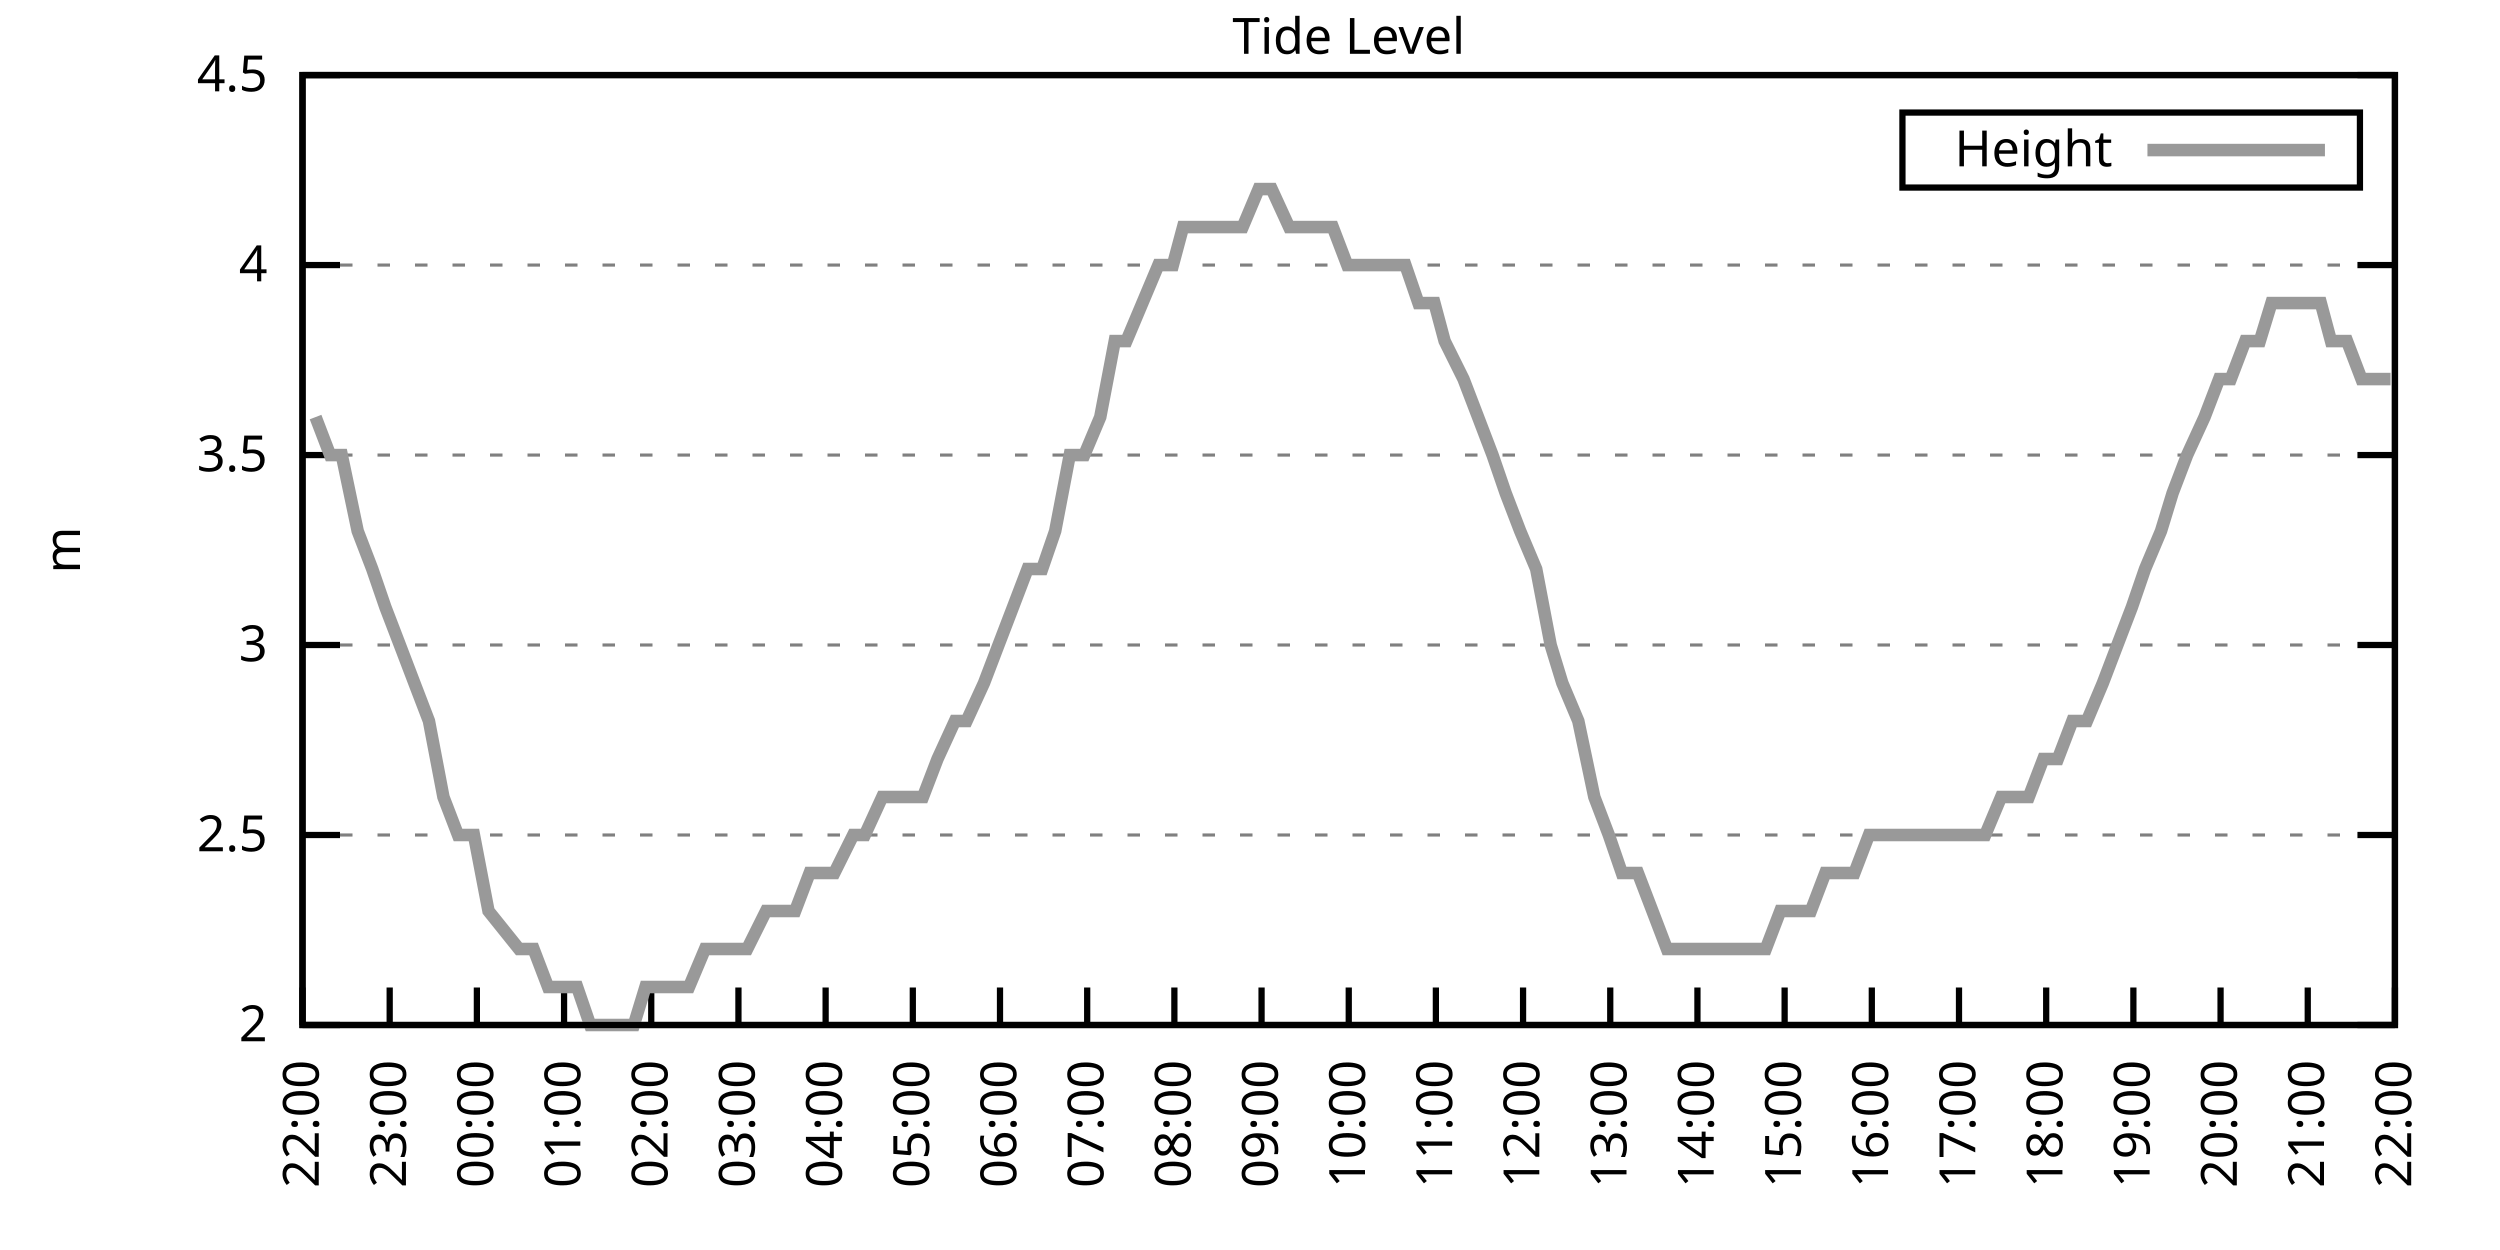
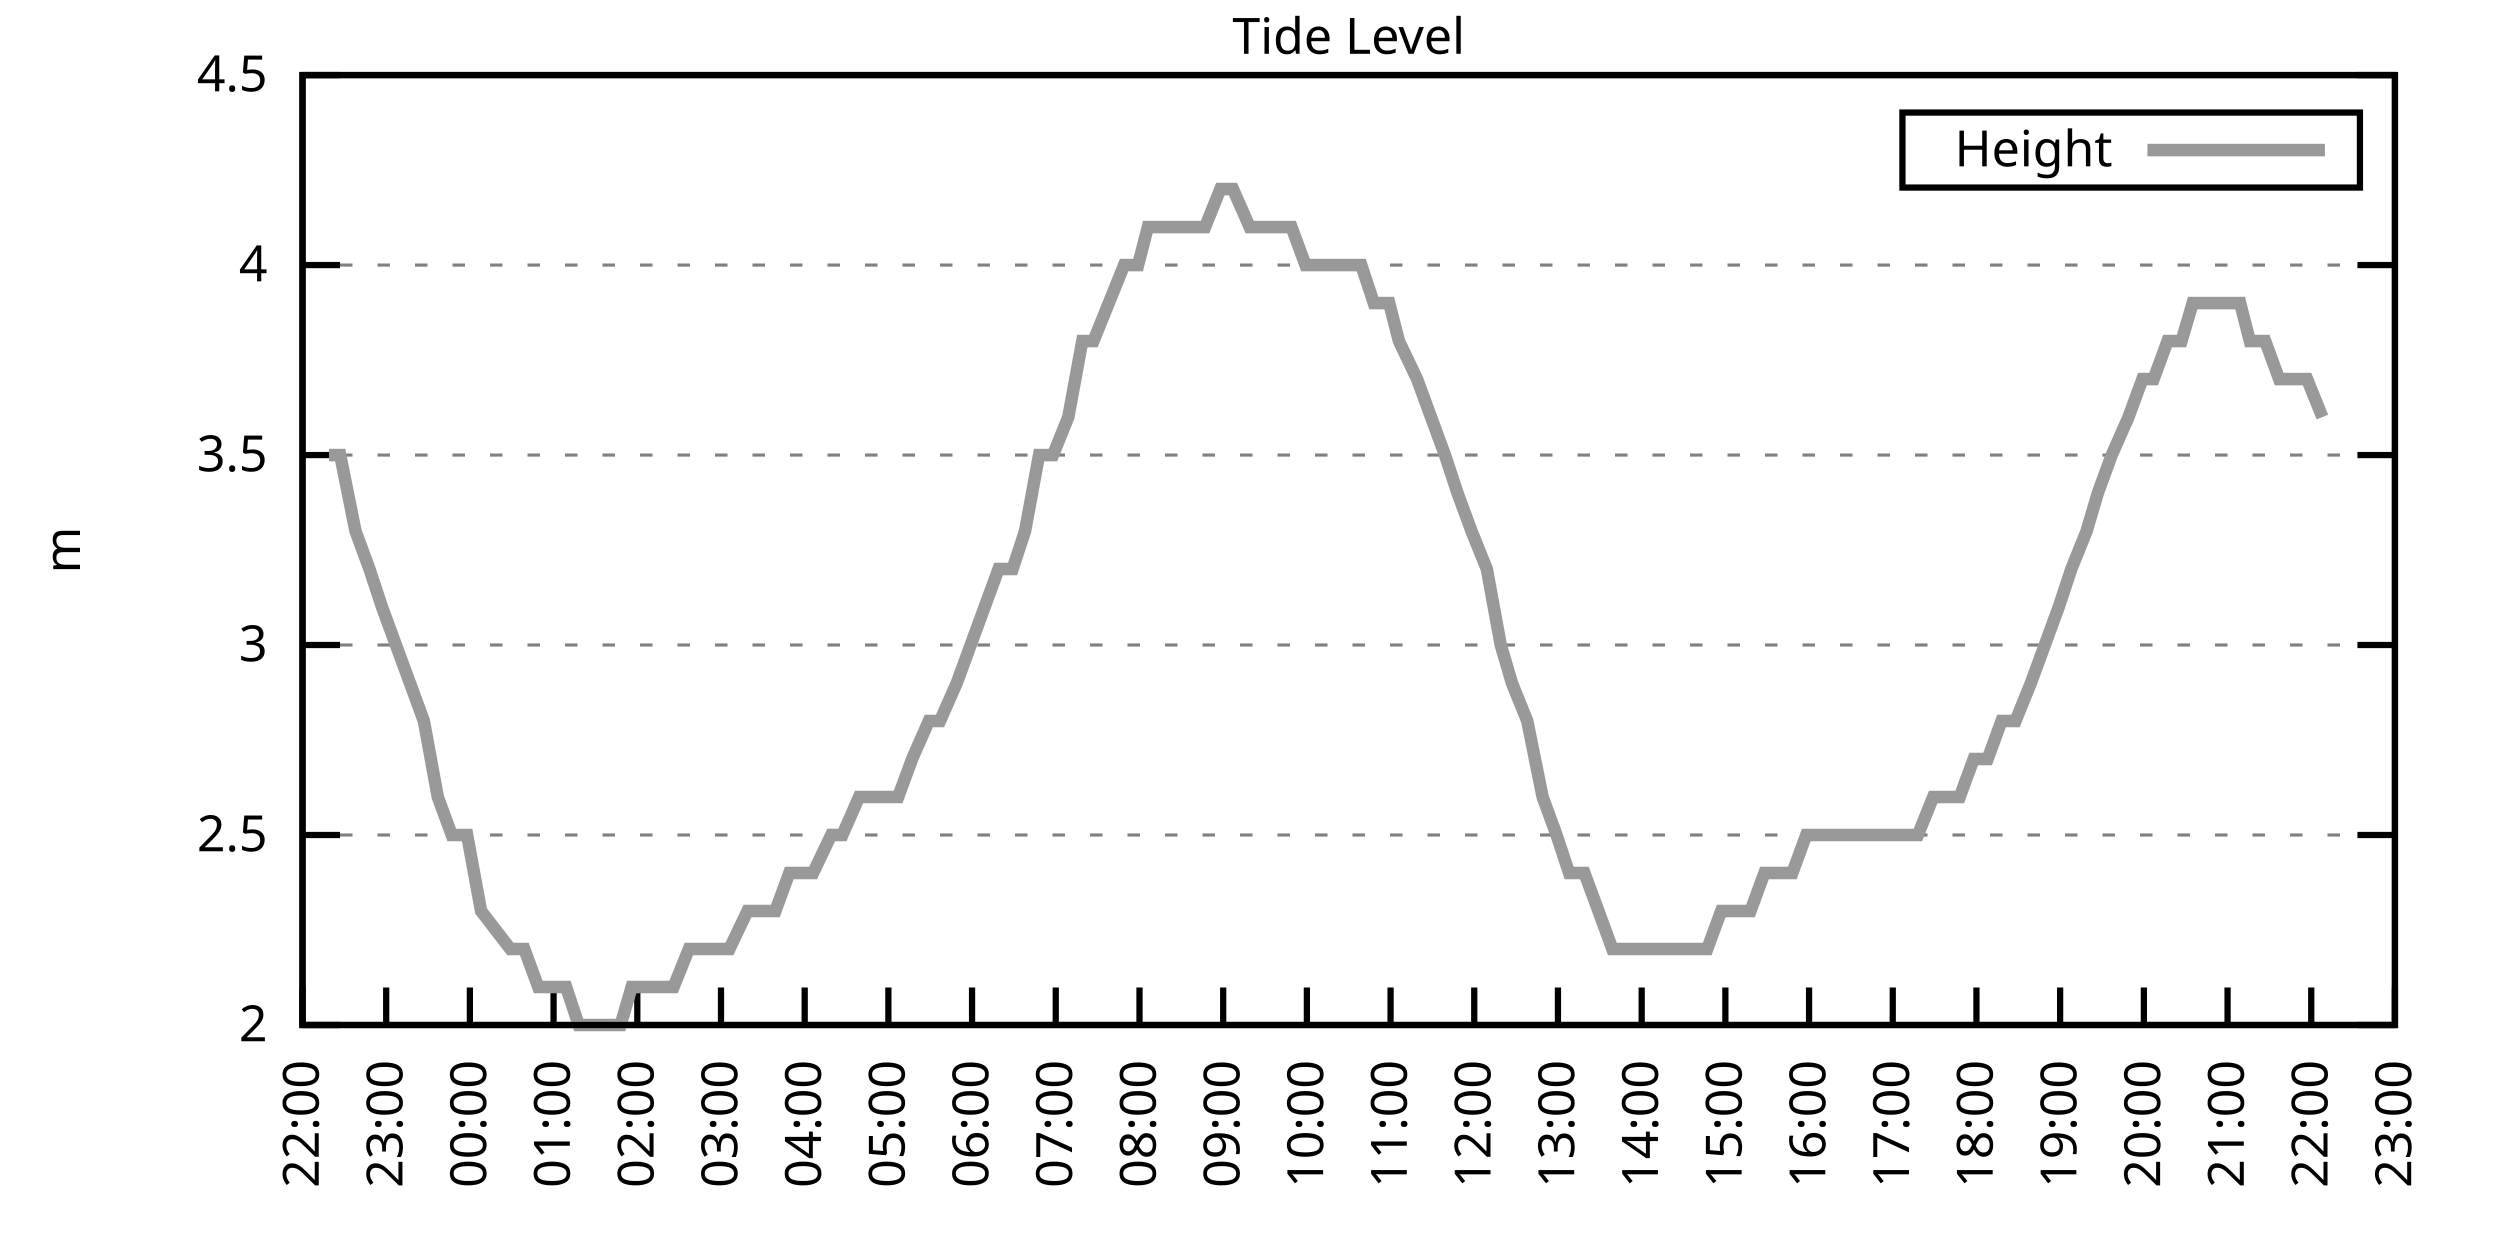
<svg xmlns="http://www.w3.org/2000/svg" xmlns:xlink="http://www.w3.org/1999/xlink" width="400" height="200" viewBox="0 0 400 200">
  <g id="gnuplot_canvas">
    <rect x="0" y="0" width="400" height="200" fill="none" />
    <defs>
      <circle id="gpDot" r="0.5" stroke-width="0.5" stroke="currentColor" />
      <path id="gpPt0" stroke-width="0.333" stroke="currentColor" d="M-1,0 h2 M0,-1 v2" />
      <path id="gpPt1" stroke-width="0.333" stroke="currentColor" d="M-1,-1 L1,1 M1,-1 L-1,1" />
      <path id="gpPt2" stroke-width="0.333" stroke="currentColor" d="M-1,0 L1,0 M0,-1 L0,1 M-1,-1 L1,1 M-1,1 L1,-1" />
      <rect id="gpPt3" stroke-width="0.333" stroke="currentColor" x="-1" y="-1" width="2" height="2" />
      <rect id="gpPt4" stroke-width="0.333" stroke="currentColor" fill="currentColor" x="-1" y="-1" width="2" height="2" />
      <circle id="gpPt5" stroke-width="0.333" stroke="currentColor" cx="0" cy="0" r="1" />
      <use xlink:href="#gpPt5" id="gpPt6" fill="currentColor" stroke="none" />
      <path id="gpPt7" stroke-width="0.333" stroke="currentColor" d="M0,-1.33 L-1.33,0.67 L1.33,0.67 z" />
      <use xlink:href="#gpPt7" id="gpPt8" fill="currentColor" stroke="none" />
      <use xlink:href="#gpPt7" id="gpPt9" stroke="currentColor" transform="rotate(180)" />
      <use xlink:href="#gpPt9" id="gpPt10" fill="currentColor" stroke="none" />
      <use xlink:href="#gpPt3" id="gpPt11" stroke="currentColor" transform="rotate(45)" />
      <use xlink:href="#gpPt11" id="gpPt12" fill="currentColor" stroke="none" />
      <path id="gpPt13" stroke-width="0.333" stroke="currentColor" d="M0,1.330 L1.265,0.411 L0.782,-1.067 L-0.782,-1.076 L-1.265,0.411 z" />
      <use xlink:href="#gpPt13" id="gpPt14" fill="currentColor" stroke="none" />
      <filter id="textbox" filterUnits="objectBoundingBox" x="0" y="0" height="1" width="1">
        <feFlood flood-color="white" flood-opacity="1" result="bgnd" />
        <feComposite in="SourceGraphic" in2="bgnd" operator="atop" />
      </filter>
      <filter id="greybox" filterUnits="objectBoundingBox" x="0" y="0" height="1" width="1">
        <feFlood flood-color="lightgrey" flood-opacity="1" result="grey" />
        <feComposite in="SourceGraphic" in2="grey" operator="atop" />
      </filter>
    </defs>
    <g fill="none" color="white" stroke="currentColor" stroke-width="1.00" stroke-linecap="butt" stroke-linejoin="miter">
</g>
    <g fill="none" color="black" stroke="currentColor" stroke-width="1.00" stroke-linecap="butt" stroke-linejoin="miter">
      <g stroke="none" shape-rendering="crispEdges">
        <polygon fill="rgb(255, 255, 255)" points="48.40,164.00 383.18,164.00 383.18,12.02 48.40,12.02 " />
      </g>
    </g>
    <g fill="none" color="black" stroke="currentColor" stroke-width="1.00" stroke-linecap="butt" stroke-linejoin="miter">
</g>
    <g fill="none" color="black" stroke="black" stroke-width="0.50" stroke-linecap="butt" stroke-linejoin="miter">
</g>
    <g fill="none" color="gray" stroke="currentColor" stroke-width="0.50" stroke-linecap="butt" stroke-linejoin="miter">
      <path stroke="gray" stroke-dasharray="2,4" class="gridline" d="M48.40,164.00 L383.19,164.00  " />
    </g>
    <g fill="none" color="gray" stroke="gray" stroke-width="1.00" stroke-linecap="butt" stroke-linejoin="miter">
</g>
    <g fill="none" color="black" stroke="currentColor" stroke-width="1.00" stroke-linecap="butt" stroke-linejoin="miter">
      <path stroke="black" d="M48.40,164.00 L54.40,164.00 M383.19,164.00 L377.19,164.00  " />
      <g transform="translate(42.80,166.60)" stroke="none" fill="black" font-family="Sans" font-size="8.00" text-anchor="end">
        <text>
          <tspan font-family="Sans"> 2</tspan>
        </text>
      </g>
    </g>
    <g fill="none" color="black" stroke="currentColor" stroke-width="1.00" stroke-linecap="butt" stroke-linejoin="miter">
</g>
    <g fill="none" color="black" stroke="black" stroke-width="0.50" stroke-linecap="butt" stroke-linejoin="miter">
</g>
    <g fill="none" color="gray" stroke="currentColor" stroke-width="0.50" stroke-linecap="butt" stroke-linejoin="miter">
      <path stroke="gray" stroke-dasharray="2,4" class="gridline" d="M48.40,133.60 L383.19,133.60  " />
    </g>
    <g fill="none" color="gray" stroke="gray" stroke-width="1.00" stroke-linecap="butt" stroke-linejoin="miter">
</g>
    <g fill="none" color="black" stroke="currentColor" stroke-width="1.00" stroke-linecap="butt" stroke-linejoin="miter">
      <path stroke="black" d="M48.40,133.60 L54.40,133.60 M383.19,133.60 L377.19,133.60  " />
      <g transform="translate(42.80,136.20)" stroke="none" fill="black" font-family="Sans" font-size="8.00" text-anchor="end">
        <text>
          <tspan font-family="Sans"> 2.5</tspan>
        </text>
      </g>
    </g>
    <g fill="none" color="black" stroke="currentColor" stroke-width="1.00" stroke-linecap="butt" stroke-linejoin="miter">
</g>
    <g fill="none" color="black" stroke="black" stroke-width="0.50" stroke-linecap="butt" stroke-linejoin="miter">
</g>
    <g fill="none" color="gray" stroke="currentColor" stroke-width="0.50" stroke-linecap="butt" stroke-linejoin="miter">
      <path stroke="gray" stroke-dasharray="2,4" class="gridline" d="M48.40,103.20 L383.19,103.20  " />
    </g>
    <g fill="none" color="gray" stroke="gray" stroke-width="1.00" stroke-linecap="butt" stroke-linejoin="miter">
</g>
    <g fill="none" color="black" stroke="currentColor" stroke-width="1.00" stroke-linecap="butt" stroke-linejoin="miter">
      <path stroke="black" d="M48.40,103.20 L54.40,103.20 M383.19,103.20 L377.19,103.20  " />
      <g transform="translate(42.80,105.80)" stroke="none" fill="black" font-family="Sans" font-size="8.00" text-anchor="end">
        <text>
          <tspan font-family="Sans"> 3</tspan>
        </text>
      </g>
    </g>
    <g fill="none" color="black" stroke="currentColor" stroke-width="1.00" stroke-linecap="butt" stroke-linejoin="miter">
</g>
    <g fill="none" color="black" stroke="black" stroke-width="0.50" stroke-linecap="butt" stroke-linejoin="miter">
</g>
    <g fill="none" color="gray" stroke="currentColor" stroke-width="0.50" stroke-linecap="butt" stroke-linejoin="miter">
      <path stroke="gray" stroke-dasharray="2,4" class="gridline" d="M48.40,72.81 L383.19,72.81  " />
    </g>
    <g fill="none" color="gray" stroke="gray" stroke-width="1.00" stroke-linecap="butt" stroke-linejoin="miter">
</g>
    <g fill="none" color="black" stroke="currentColor" stroke-width="1.00" stroke-linecap="butt" stroke-linejoin="miter">
      <path stroke="black" d="M48.40,72.81 L54.40,72.81 M383.19,72.81 L377.19,72.81  " />
      <g transform="translate(42.80,75.41)" stroke="none" fill="black" font-family="Sans" font-size="8.00" text-anchor="end">
        <text>
          <tspan font-family="Sans"> 3.5</tspan>
        </text>
      </g>
    </g>
    <g fill="none" color="black" stroke="currentColor" stroke-width="1.00" stroke-linecap="butt" stroke-linejoin="miter">
</g>
    <g fill="none" color="black" stroke="black" stroke-width="0.50" stroke-linecap="butt" stroke-linejoin="miter">
</g>
    <g fill="none" color="gray" stroke="currentColor" stroke-width="0.50" stroke-linecap="butt" stroke-linejoin="miter">
      <path stroke="gray" stroke-dasharray="2,4" class="gridline" d="M48.40,42.41 L383.19,42.41  " />
    </g>
    <g fill="none" color="gray" stroke="gray" stroke-width="1.00" stroke-linecap="butt" stroke-linejoin="miter">
</g>
    <g fill="none" color="black" stroke="currentColor" stroke-width="1.00" stroke-linecap="butt" stroke-linejoin="miter">
      <path stroke="black" d="M48.40,42.41 L54.40,42.41 M383.19,42.41 L377.19,42.41  " />
      <g transform="translate(42.80,45.01)" stroke="none" fill="black" font-family="Sans" font-size="8.00" text-anchor="end">
        <text>
          <tspan font-family="Sans"> 4</tspan>
        </text>
      </g>
    </g>
    <g fill="none" color="black" stroke="currentColor" stroke-width="1.00" stroke-linecap="butt" stroke-linejoin="miter">
</g>
    <g fill="none" color="black" stroke="black" stroke-width="0.50" stroke-linecap="butt" stroke-linejoin="miter">
</g>
    <g fill="none" color="gray" stroke="currentColor" stroke-width="0.50" stroke-linecap="butt" stroke-linejoin="miter">
      <path stroke="gray" stroke-dasharray="2,4" class="gridline" d="M48.40,12.01 L383.19,12.01  " />
    </g>
    <g fill="none" color="gray" stroke="gray" stroke-width="1.00" stroke-linecap="butt" stroke-linejoin="miter">
</g>
    <g fill="none" color="black" stroke="currentColor" stroke-width="1.00" stroke-linecap="butt" stroke-linejoin="miter">
      <path stroke="black" d="M48.40,12.01 L54.40,12.01 M383.19,12.01 L377.19,12.01  " />
      <g transform="translate(42.80,14.61)" stroke="none" fill="black" font-family="Sans" font-size="8.00" text-anchor="end">
        <text>
          <tspan font-family="Sans"> 4.5</tspan>
        </text>
      </g>
    </g>
    <g fill="none" color="black" stroke="currentColor" stroke-width="1.00" stroke-linecap="butt" stroke-linejoin="miter">
      <path stroke="black" d="M48.40,164.00 L48.40,158.00  " />
      <g transform="translate(51.00,169.60) rotate(270.00)" stroke="none" fill="black" font-family="Sans" font-size="8.00" text-anchor="end">
        <text>
          <tspan font-family="Sans">22:00</tspan>
        </text>
      </g>
    </g>
    <g fill="none" color="black" stroke="currentColor" stroke-width="1.00" stroke-linecap="butt" stroke-linejoin="miter">
-       <path stroke="black" d="M62.35,164.00 L62.35,158.00  " />
-       <g transform="translate(64.95,169.60) rotate(270.00)" stroke="none" fill="black" font-family="Sans" font-size="8.00" text-anchor="end">
+       <path stroke="black" d="M61.79,164.00 L61.79,158.00  " />
+       <g transform="translate(64.39,169.60) rotate(270.00)" stroke="none" fill="black" font-family="Sans" font-size="8.00" text-anchor="end">
        <text>
          <tspan font-family="Sans">23:00</tspan>
        </text>
      </g>
    </g>
    <g fill="none" color="black" stroke="currentColor" stroke-width="1.00" stroke-linecap="butt" stroke-linejoin="miter">
-       <path stroke="black" d="M76.30,164.00 L76.30,158.00  " />
-       <g transform="translate(78.90,169.60) rotate(270.00)" stroke="none" fill="black" font-family="Sans" font-size="8.00" text-anchor="end">
+       <path stroke="black" d="M75.18,164.00 L75.18,158.00  " />
+       <g transform="translate(77.78,169.60) rotate(270.00)" stroke="none" fill="black" font-family="Sans" font-size="8.00" text-anchor="end">
        <text>
          <tspan font-family="Sans">00:00</tspan>
        </text>
      </g>
    </g>
    <g fill="none" color="black" stroke="currentColor" stroke-width="1.00" stroke-linecap="butt" stroke-linejoin="miter">
-       <path stroke="black" d="M90.25,164.00 L90.25,158.00  " />
-       <g transform="translate(92.85,169.60) rotate(270.00)" stroke="none" fill="black" font-family="Sans" font-size="8.00" text-anchor="end">
+       <path stroke="black" d="M88.57,164.00 L88.57,158.00  " />
+       <g transform="translate(91.17,169.60) rotate(270.00)" stroke="none" fill="black" font-family="Sans" font-size="8.00" text-anchor="end">
        <text>
          <tspan font-family="Sans">01:00</tspan>
        </text>
      </g>
    </g>
    <g fill="none" color="black" stroke="currentColor" stroke-width="1.00" stroke-linecap="butt" stroke-linejoin="miter">
-       <path stroke="black" d="M104.20,164.00 L104.20,158.00  " />
-       <g transform="translate(106.80,169.60) rotate(270.00)" stroke="none" fill="black" font-family="Sans" font-size="8.00" text-anchor="end">
+       <path stroke="black" d="M101.97,164.00 L101.97,158.00  " />
+       <g transform="translate(104.57,169.60) rotate(270.00)" stroke="none" fill="black" font-family="Sans" font-size="8.00" text-anchor="end">
        <text>
          <tspan font-family="Sans">02:00</tspan>
        </text>
      </g>
    </g>
    <g fill="none" color="black" stroke="currentColor" stroke-width="1.00" stroke-linecap="butt" stroke-linejoin="miter">
-       <path stroke="black" d="M118.15,164.00 L118.15,158.00  " />
-       <g transform="translate(120.75,169.60) rotate(270.00)" stroke="none" fill="black" font-family="Sans" font-size="8.00" text-anchor="end">
+       <path stroke="black" d="M115.36,164.00 L115.36,158.00  " />
+       <g transform="translate(117.96,169.60) rotate(270.00)" stroke="none" fill="black" font-family="Sans" font-size="8.00" text-anchor="end">
        <text>
          <tspan font-family="Sans">03:00</tspan>
        </text>
      </g>
    </g>
    <g fill="none" color="black" stroke="currentColor" stroke-width="1.00" stroke-linecap="butt" stroke-linejoin="miter">
-       <path stroke="black" d="M132.10,164.00 L132.10,158.00  " />
-       <g transform="translate(134.70,169.60) rotate(270.00)" stroke="none" fill="black" font-family="Sans" font-size="8.00" text-anchor="end">
+       <path stroke="black" d="M128.75,164.00 L128.75,158.00  " />
+       <g transform="translate(131.35,169.60) rotate(270.00)" stroke="none" fill="black" font-family="Sans" font-size="8.00" text-anchor="end">
        <text>
          <tspan font-family="Sans">04:00</tspan>
        </text>
      </g>
    </g>
    <g fill="none" color="black" stroke="currentColor" stroke-width="1.00" stroke-linecap="butt" stroke-linejoin="miter">
-       <path stroke="black" d="M146.05,164.00 L146.05,158.00  " />
-       <g transform="translate(148.65,169.60) rotate(270.00)" stroke="none" fill="black" font-family="Sans" font-size="8.00" text-anchor="end">
+       <path stroke="black" d="M142.14,164.00 L142.14,158.00  " />
+       <g transform="translate(144.74,169.60) rotate(270.00)" stroke="none" fill="black" font-family="Sans" font-size="8.00" text-anchor="end">
        <text>
          <tspan font-family="Sans">05:00</tspan>
        </text>
      </g>
    </g>
    <g fill="none" color="black" stroke="currentColor" stroke-width="1.00" stroke-linecap="butt" stroke-linejoin="miter">
-       <path stroke="black" d="M160.00,164.00 L160.00,158.00  " />
-       <g transform="translate(162.60,169.60) rotate(270.00)" stroke="none" fill="black" font-family="Sans" font-size="8.00" text-anchor="end">
+       <path stroke="black" d="M155.53,164.00 L155.53,158.00  " />
+       <g transform="translate(158.13,169.60) rotate(270.00)" stroke="none" fill="black" font-family="Sans" font-size="8.00" text-anchor="end">
        <text>
          <tspan font-family="Sans">06:00</tspan>
        </text>
      </g>
    </g>
    <g fill="none" color="black" stroke="currentColor" stroke-width="1.00" stroke-linecap="butt" stroke-linejoin="miter">
-       <path stroke="black" d="M173.95,164.00 L173.95,158.00  " />
-       <g transform="translate(176.55,169.60) rotate(270.00)" stroke="none" fill="black" font-family="Sans" font-size="8.00" text-anchor="end">
+       <path stroke="black" d="M168.92,164.00 L168.92,158.00  " />
+       <g transform="translate(171.52,169.60) rotate(270.00)" stroke="none" fill="black" font-family="Sans" font-size="8.00" text-anchor="end">
        <text>
          <tspan font-family="Sans">07:00</tspan>
        </text>
      </g>
    </g>
    <g fill="none" color="black" stroke="currentColor" stroke-width="1.00" stroke-linecap="butt" stroke-linejoin="miter">
-       <path stroke="black" d="M187.90,164.00 L187.90,158.00  " />
-       <g transform="translate(190.50,169.60) rotate(270.00)" stroke="none" fill="black" font-family="Sans" font-size="8.00" text-anchor="end">
+       <path stroke="black" d="M182.32,164.00 L182.32,158.00  " />
+       <g transform="translate(184.92,169.60) rotate(270.00)" stroke="none" fill="black" font-family="Sans" font-size="8.00" text-anchor="end">
        <text>
          <tspan font-family="Sans">08:00</tspan>
        </text>
      </g>
    </g>
    <g fill="none" color="black" stroke="currentColor" stroke-width="1.00" stroke-linecap="butt" stroke-linejoin="miter">
-       <path stroke="black" d="M201.85,164.00 L201.85,158.00  " />
-       <g transform="translate(204.45,169.60) rotate(270.00)" stroke="none" fill="black" font-family="Sans" font-size="8.00" text-anchor="end">
+       <path stroke="black" d="M195.71,164.00 L195.71,158.00  " />
+       <g transform="translate(198.31,169.60) rotate(270.00)" stroke="none" fill="black" font-family="Sans" font-size="8.00" text-anchor="end">
        <text>
          <tspan font-family="Sans">09:00</tspan>
        </text>
      </g>
    </g>
    <g fill="none" color="black" stroke="currentColor" stroke-width="1.00" stroke-linecap="butt" stroke-linejoin="miter">
-       <path stroke="black" d="M215.80,164.00 L215.80,158.00  " />
-       <g transform="translate(218.40,169.60) rotate(270.00)" stroke="none" fill="black" font-family="Sans" font-size="8.00" text-anchor="end">
+       <path stroke="black" d="M209.10,164.00 L209.10,158.00  " />
+       <g transform="translate(211.70,169.60) rotate(270.00)" stroke="none" fill="black" font-family="Sans" font-size="8.00" text-anchor="end">
        <text>
          <tspan font-family="Sans">10:00</tspan>
        </text>
      </g>
    </g>
    <g fill="none" color="black" stroke="currentColor" stroke-width="1.00" stroke-linecap="butt" stroke-linejoin="miter">
-       <path stroke="black" d="M229.74,164.00 L229.74,158.00  " />
-       <g transform="translate(232.34,169.60) rotate(270.00)" stroke="none" fill="black" font-family="Sans" font-size="8.00" text-anchor="end">
+       <path stroke="black" d="M222.49,164.00 L222.49,158.00  " />
+       <g transform="translate(225.09,169.60) rotate(270.00)" stroke="none" fill="black" font-family="Sans" font-size="8.00" text-anchor="end">
        <text>
          <tspan font-family="Sans">11:00</tspan>
        </text>
      </g>
    </g>
    <g fill="none" color="black" stroke="currentColor" stroke-width="1.00" stroke-linecap="butt" stroke-linejoin="miter">
-       <path stroke="black" d="M243.69,164.00 L243.69,158.00  " />
-       <g transform="translate(246.29,169.60) rotate(270.00)" stroke="none" fill="black" font-family="Sans" font-size="8.00" text-anchor="end">
+       <path stroke="black" d="M235.88,164.00 L235.88,158.00  " />
+       <g transform="translate(238.48,169.60) rotate(270.00)" stroke="none" fill="black" font-family="Sans" font-size="8.00" text-anchor="end">
        <text>
          <tspan font-family="Sans">12:00</tspan>
        </text>
      </g>
    </g>
    <g fill="none" color="black" stroke="currentColor" stroke-width="1.00" stroke-linecap="butt" stroke-linejoin="miter">
-       <path stroke="black" d="M257.64,164.00 L257.64,158.00  " />
-       <g transform="translate(260.24,169.60) rotate(270.00)" stroke="none" fill="black" font-family="Sans" font-size="8.00" text-anchor="end">
+       <path stroke="black" d="M249.27,164.00 L249.27,158.00  " />
+       <g transform="translate(251.87,169.60) rotate(270.00)" stroke="none" fill="black" font-family="Sans" font-size="8.00" text-anchor="end">
        <text>
          <tspan font-family="Sans">13:00</tspan>
        </text>
      </g>
    </g>
    <g fill="none" color="black" stroke="currentColor" stroke-width="1.00" stroke-linecap="butt" stroke-linejoin="miter">
-       <path stroke="black" d="M271.59,164.00 L271.59,158.00  " />
-       <g transform="translate(274.19,169.60) rotate(270.00)" stroke="none" fill="black" font-family="Sans" font-size="8.00" text-anchor="end">
+       <path stroke="black" d="M262.67,164.00 L262.67,158.00  " />
+       <g transform="translate(265.27,169.60) rotate(270.00)" stroke="none" fill="black" font-family="Sans" font-size="8.00" text-anchor="end">
        <text>
          <tspan font-family="Sans">14:00</tspan>
        </text>
      </g>
    </g>
    <g fill="none" color="black" stroke="currentColor" stroke-width="1.00" stroke-linecap="butt" stroke-linejoin="miter">
-       <path stroke="black" d="M285.54,164.00 L285.54,158.00  " />
-       <g transform="translate(288.14,169.60) rotate(270.00)" stroke="none" fill="black" font-family="Sans" font-size="8.00" text-anchor="end">
+       <path stroke="black" d="M276.06,164.00 L276.06,158.00  " />
+       <g transform="translate(278.66,169.60) rotate(270.00)" stroke="none" fill="black" font-family="Sans" font-size="8.00" text-anchor="end">
        <text>
          <tspan font-family="Sans">15:00</tspan>
        </text>
      </g>
    </g>
    <g fill="none" color="black" stroke="currentColor" stroke-width="1.00" stroke-linecap="butt" stroke-linejoin="miter">
-       <path stroke="black" d="M299.49,164.00 L299.49,158.00  " />
-       <g transform="translate(302.09,169.60) rotate(270.00)" stroke="none" fill="black" font-family="Sans" font-size="8.00" text-anchor="end">
+       <path stroke="black" d="M289.45,164.00 L289.45,158.00  " />
+       <g transform="translate(292.05,169.60) rotate(270.00)" stroke="none" fill="black" font-family="Sans" font-size="8.00" text-anchor="end">
        <text>
          <tspan font-family="Sans">16:00</tspan>
        </text>
      </g>
    </g>
    <g fill="none" color="black" stroke="currentColor" stroke-width="1.00" stroke-linecap="butt" stroke-linejoin="miter">
-       <path stroke="black" d="M313.44,164.00 L313.44,158.00  " />
-       <g transform="translate(316.04,169.60) rotate(270.00)" stroke="none" fill="black" font-family="Sans" font-size="8.00" text-anchor="end">
+       <path stroke="black" d="M302.84,164.00 L302.84,158.00  " />
+       <g transform="translate(305.44,169.60) rotate(270.00)" stroke="none" fill="black" font-family="Sans" font-size="8.00" text-anchor="end">
        <text>
          <tspan font-family="Sans">17:00</tspan>
        </text>
      </g>
    </g>
    <g fill="none" color="black" stroke="currentColor" stroke-width="1.00" stroke-linecap="butt" stroke-linejoin="miter">
-       <path stroke="black" d="M327.39,164.00 L327.39,158.00  " />
-       <g transform="translate(329.99,169.60) rotate(270.00)" stroke="none" fill="black" font-family="Sans" font-size="8.00" text-anchor="end">
+       <path stroke="black" d="M316.23,164.00 L316.23,158.00  " />
+       <g transform="translate(318.83,169.60) rotate(270.00)" stroke="none" fill="black" font-family="Sans" font-size="8.00" text-anchor="end">
        <text>
          <tspan font-family="Sans">18:00</tspan>
        </text>
      </g>
    </g>
    <g fill="none" color="black" stroke="currentColor" stroke-width="1.00" stroke-linecap="butt" stroke-linejoin="miter">
-       <path stroke="black" d="M341.34,164.00 L341.34,158.00  " />
-       <g transform="translate(343.94,169.60) rotate(270.00)" stroke="none" fill="black" font-family="Sans" font-size="8.00" text-anchor="end">
+       <path stroke="black" d="M329.62,164.00 L329.62,158.00  " />
+       <g transform="translate(332.22,169.60) rotate(270.00)" stroke="none" fill="black" font-family="Sans" font-size="8.00" text-anchor="end">
        <text>
          <tspan font-family="Sans">19:00</tspan>
        </text>
      </g>
    </g>
    <g fill="none" color="black" stroke="currentColor" stroke-width="1.00" stroke-linecap="butt" stroke-linejoin="miter">
-       <path stroke="black" d="M355.29,164.00 L355.29,158.00  " />
-       <g transform="translate(357.89,169.60) rotate(270.00)" stroke="none" fill="black" font-family="Sans" font-size="8.00" text-anchor="end">
+       <path stroke="black" d="M343.02,164.00 L343.02,158.00  " />
+       <g transform="translate(345.62,169.60) rotate(270.00)" stroke="none" fill="black" font-family="Sans" font-size="8.00" text-anchor="end">
        <text>
          <tspan font-family="Sans">20:00</tspan>
        </text>
      </g>
    </g>
    <g fill="none" color="black" stroke="currentColor" stroke-width="1.00" stroke-linecap="butt" stroke-linejoin="miter">
-       <path stroke="black" d="M369.24,164.00 L369.24,158.00  " />
-       <g transform="translate(371.84,169.60) rotate(270.00)" stroke="none" fill="black" font-family="Sans" font-size="8.00" text-anchor="end">
+       <path stroke="black" d="M356.41,164.00 L356.41,158.00  " />
+       <g transform="translate(359.01,169.60) rotate(270.00)" stroke="none" fill="black" font-family="Sans" font-size="8.00" text-anchor="end">
        <text>
          <tspan font-family="Sans">21:00</tspan>
+         </text>
+       </g>
+     </g>
+     <g fill="none" color="black" stroke="currentColor" stroke-width="1.00" stroke-linecap="butt" stroke-linejoin="miter">
+       <path stroke="black" d="M369.80,164.00 L369.80,158.00  " />
+       <g transform="translate(372.40,169.60) rotate(270.00)" stroke="none" fill="black" font-family="Sans" font-size="8.00" text-anchor="end">
+         <text>
+           <tspan font-family="Sans">22:00</tspan>
        </text>
      </g>
    </g>
    <g fill="none" color="black" stroke="currentColor" stroke-width="1.00" stroke-linecap="butt" stroke-linejoin="miter">
      <path stroke="black" d="M383.19,164.00 L383.19,158.00  " />
      <g transform="translate(385.79,169.60) rotate(270.00)" stroke="none" fill="black" font-family="Sans" font-size="8.00" text-anchor="end">
        <text>
-           <tspan font-family="Sans">22:00</tspan>
+           <tspan font-family="Sans">23:00</tspan>
        </text>
      </g>
    </g>
    <g fill="none" color="black" stroke="currentColor" stroke-width="1.00" stroke-linecap="butt" stroke-linejoin="miter">
</g>
    <g fill="none" color="black" stroke="currentColor" stroke-width="1.00" stroke-linecap="butt" stroke-linejoin="miter">
      <path stroke="black" d="M48.40,12.01 L48.40,164.00 L383.19,164.00 L383.19,12.01 L48.40,12.01 Z  " />
    </g>
    <g fill="none" color="black" stroke="currentColor" stroke-width="1.00" stroke-linecap="butt" stroke-linejoin="miter">
</g>
    <g fill="none" color="black" stroke="currentColor" stroke-width="1.00" stroke-linecap="butt" stroke-linejoin="miter">
      <path stroke="black" d="M304.39,30.01 L304.39,18.01 L377.59,18.01 L377.59,30.01 L304.39,30.01 Z  " />
    </g>
    <g id="Tide_level_plot_1">
      <g fill="none" color="white" stroke="black" stroke-width="2.00" stroke-linecap="butt" stroke-linejoin="miter">
</g>
      <g fill="none" color="black" stroke="currentColor" stroke-width="2.00" stroke-linecap="butt" stroke-linejoin="miter">
        <g transform="translate(337.99,26.61)" stroke="none" fill="black" font-family="Sans" font-size="8.00" text-anchor="end">
          <text>
            <tspan font-family="Sans">Height</tspan>
          </text>
        </g>
      </g>
      <g fill="none" color="black" stroke="currentColor" stroke-width="2.00" stroke-linecap="butt" stroke-linejoin="miter">
-         <path stroke="rgb(153, 153, 153)" d="M343.59,24.01 L371.99,24.01 M50.49,66.73 L52.82,72.81 L54.68,72.81 L57.23,84.97 L59.56,91.04 L61.65,97.12   L63.98,103.20 L66.30,109.28 L68.63,115.36 L70.95,127.52 L73.28,133.60 L75.83,133.60 L78.16,145.76 L83.04,151.84   L85.37,151.84 L87.69,157.92 L90.02,157.92 L92.34,157.92 L94.43,164.00 L96.53,164.00 L98.85,164.00 L101.41,164.00   L103.27,157.92 L105.36,157.92 L108.38,157.92 L110.24,157.92 L112.80,151.84 L115.59,151.84 L117.45,151.84 L119.54,151.84   L122.57,145.76 L124.43,145.76 L127.22,145.76 L129.54,139.68 L131.63,139.68 L133.49,139.68 L136.51,133.60 L138.37,133.60   L141.16,127.52 L143.26,127.52 L145.12,127.52 L147.67,127.52 L150.00,121.44 L152.79,115.36 L154.65,115.36 L157.44,109.28   L159.76,103.20 L162.09,97.12 L164.41,91.04 L166.74,91.04 L168.83,84.97 L171.16,72.81 L173.48,72.81 L176.04,66.73   L178.36,54.57 L180.22,54.57 L182.78,48.49 L185.34,42.41 L187.66,42.41 L189.29,36.33 L192.31,36.33 L194.64,36.33   L196.27,36.33 L198.82,36.33 L201.38,30.25 L203.47,30.25 L206.26,36.33 L208.59,36.33 L210.91,36.33 L213.24,36.33   L215.56,42.41 L217.19,42.41 L219.75,42.41 L222.07,42.41 L224.86,42.41 L226.95,48.49 L229.51,48.49 L231.14,54.57   L234.16,60.65 L236.49,66.73 L238.81,72.81 L240.90,78.89 L243.23,84.97 L245.79,91.04 L248.11,103.20 L249.97,109.28   L252.53,115.36 L255.09,127.52 L257.41,133.60 L259.50,139.68 L262.06,139.68 L264.39,145.76 L266.71,151.84 L268.80,151.84   L271.36,151.84 L273.69,151.84 L276.01,151.84 L277.87,151.84 L280.20,151.84 L282.52,151.84 L284.85,145.76 L287.64,145.76   L289.73,145.76 L292.05,139.68 L294.38,139.68 L296.70,139.68 L299.03,133.60 L301.35,133.60 L303.68,133.60 L306.00,133.60   L308.33,133.60 L310.65,133.60 L312.98,133.60 L315.30,133.60 L317.63,133.60 L320.18,127.52 L322.28,127.52 L324.60,127.52   L326.93,121.44 L329.25,121.44 L331.58,115.36 L333.90,115.36 L336.46,109.28 L338.78,103.20 L341.11,97.12 L343.20,91.04   L345.76,84.97 L347.62,78.89 L349.94,72.81 L352.73,66.73 L355.06,60.65 L356.92,60.65 L359.24,54.57 L361.57,54.57   L363.43,48.49 L366.45,48.49 L368.54,48.49 L371.33,48.49 L372.96,54.57 L375.52,54.57 L377.84,60.65 L380.17,60.65   L382.49,60.65  " />
+         <path stroke="rgb(153, 153, 153)" d="M343.59,24.01 L371.99,24.01 M52.64,72.81 L54.43,72.81 L56.88,84.97 L59.11,91.04 L61.12,97.12 L63.35,103.20   L65.59,109.28 L67.82,115.36 L70.05,127.52 L72.28,133.60 L74.74,133.60 L76.97,145.76 L81.66,151.84 L83.89,151.84   L86.12,157.92 L88.35,157.92 L90.58,157.92 L92.59,164.00 L94.60,164.00 L96.83,164.00 L99.29,164.00 L101.07,157.92   L103.08,157.92 L105.98,157.92 L107.77,157.92 L110.22,151.84 L112.90,151.84 L114.69,151.84 L116.70,151.84 L119.60,145.76   L121.38,145.76 L124.06,145.76 L126.29,139.68 L128.30,139.68 L130.09,139.68 L132.99,133.60 L134.78,133.60 L137.45,127.52   L139.46,127.52 L141.25,127.52 L143.70,127.52 L145.94,121.44 L148.61,115.36 L150.40,115.36 L153.08,109.28 L155.31,103.20   L157.54,97.12 L159.77,91.04 L162.01,91.04 L164.01,84.97 L166.25,72.81 L168.48,72.81 L170.93,66.73 L173.17,54.57   L174.95,54.57 L177.41,48.49 L179.86,42.41 L182.09,42.41 L183.66,36.33 L186.56,36.33 L188.79,36.33 L190.35,36.33   L192.81,36.33 L195.26,30.25 L197.27,30.25 L199.95,36.33 L202.18,36.33 L204.41,36.33 L206.64,36.33 L208.88,42.41   L210.44,42.41 L212.89,42.41 L215.13,42.41 L217.80,42.41 L219.81,48.49 L222.27,48.49 L223.83,54.57 L226.73,60.65   L228.96,66.73 L231.20,72.81 L233.20,78.89 L235.44,84.97 L237.89,91.04 L240.12,103.20 L241.91,109.28 L244.36,115.36   L246.82,127.52 L249.05,133.60 L251.06,139.68 L253.51,139.68 L255.75,145.76 L257.98,151.84 L259.99,151.84 L262.44,151.84   L264.67,151.84 L266.91,151.84 L268.69,151.84 L270.92,151.84 L273.16,151.84 L275.39,145.76 L278.07,145.76 L280.07,145.76   L282.31,139.68 L284.54,139.68 L286.77,139.68 L289.00,133.60 L291.23,133.60 L293.47,133.60 L295.70,133.60 L297.93,133.60   L300.16,133.60 L302.39,133.60 L304.63,133.60 L306.86,133.60 L309.31,127.52 L311.32,127.52 L313.55,127.52 L315.79,121.44   L318.02,121.44 L320.25,115.36 L322.48,115.36 L324.94,109.28 L327.17,103.20 L329.40,97.12 L331.41,91.04 L333.86,84.97   L335.65,78.89 L337.88,72.81 L340.56,66.73 L342.79,60.65 L344.58,60.65 L346.81,54.57 L349.04,54.57 L350.83,48.49   L353.73,48.49 L355.74,48.49 L358.42,48.49 L359.98,54.57 L362.43,54.57 L364.66,60.65 L366.90,60.65 L369.13,60.65   L371.58,66.73  " />
      </g>
    </g>
    <g fill="none" color="black" stroke="currentColor" stroke-width="2.00" stroke-linecap="butt" stroke-linejoin="miter">
</g>
    <g fill="none" color="black" stroke="black" stroke-width="1.00" stroke-linecap="butt" stroke-linejoin="miter">
</g>
    <g fill="none" color="black" stroke="currentColor" stroke-width="1.00" stroke-linecap="butt" stroke-linejoin="miter">
      <path stroke="black" d="M48.40,12.01 L48.40,164.00 L383.19,164.00 L383.19,12.01 L48.40,12.01 Z  " />
      <g transform="translate(12.80,88.01) rotate(270.00)" stroke="none" fill="black" font-family="Sans" font-size="8.00" text-anchor="middle">
        <text>
          <tspan font-family="Sans">m</tspan>
        </text>
      </g>
    </g>
    <g fill="none" color="black" stroke="currentColor" stroke-width="1.00" stroke-linecap="butt" stroke-linejoin="miter">
</g>
    <g fill="none" color="black" stroke="currentColor" stroke-width="1.00" stroke-linecap="butt" stroke-linejoin="miter">
      <g transform="translate(215.79,8.61)" stroke="none" fill="black" font-family="Sans" font-size="8.00" text-anchor="middle">
        <text>
          <tspan font-family="Sans">Tide Level</tspan>
        </text>
      </g>
    </g>
    <g fill="none" color="black" stroke="currentColor" stroke-width="1.00" stroke-linecap="butt" stroke-linejoin="miter">
</g>
  </g>
</svg>
